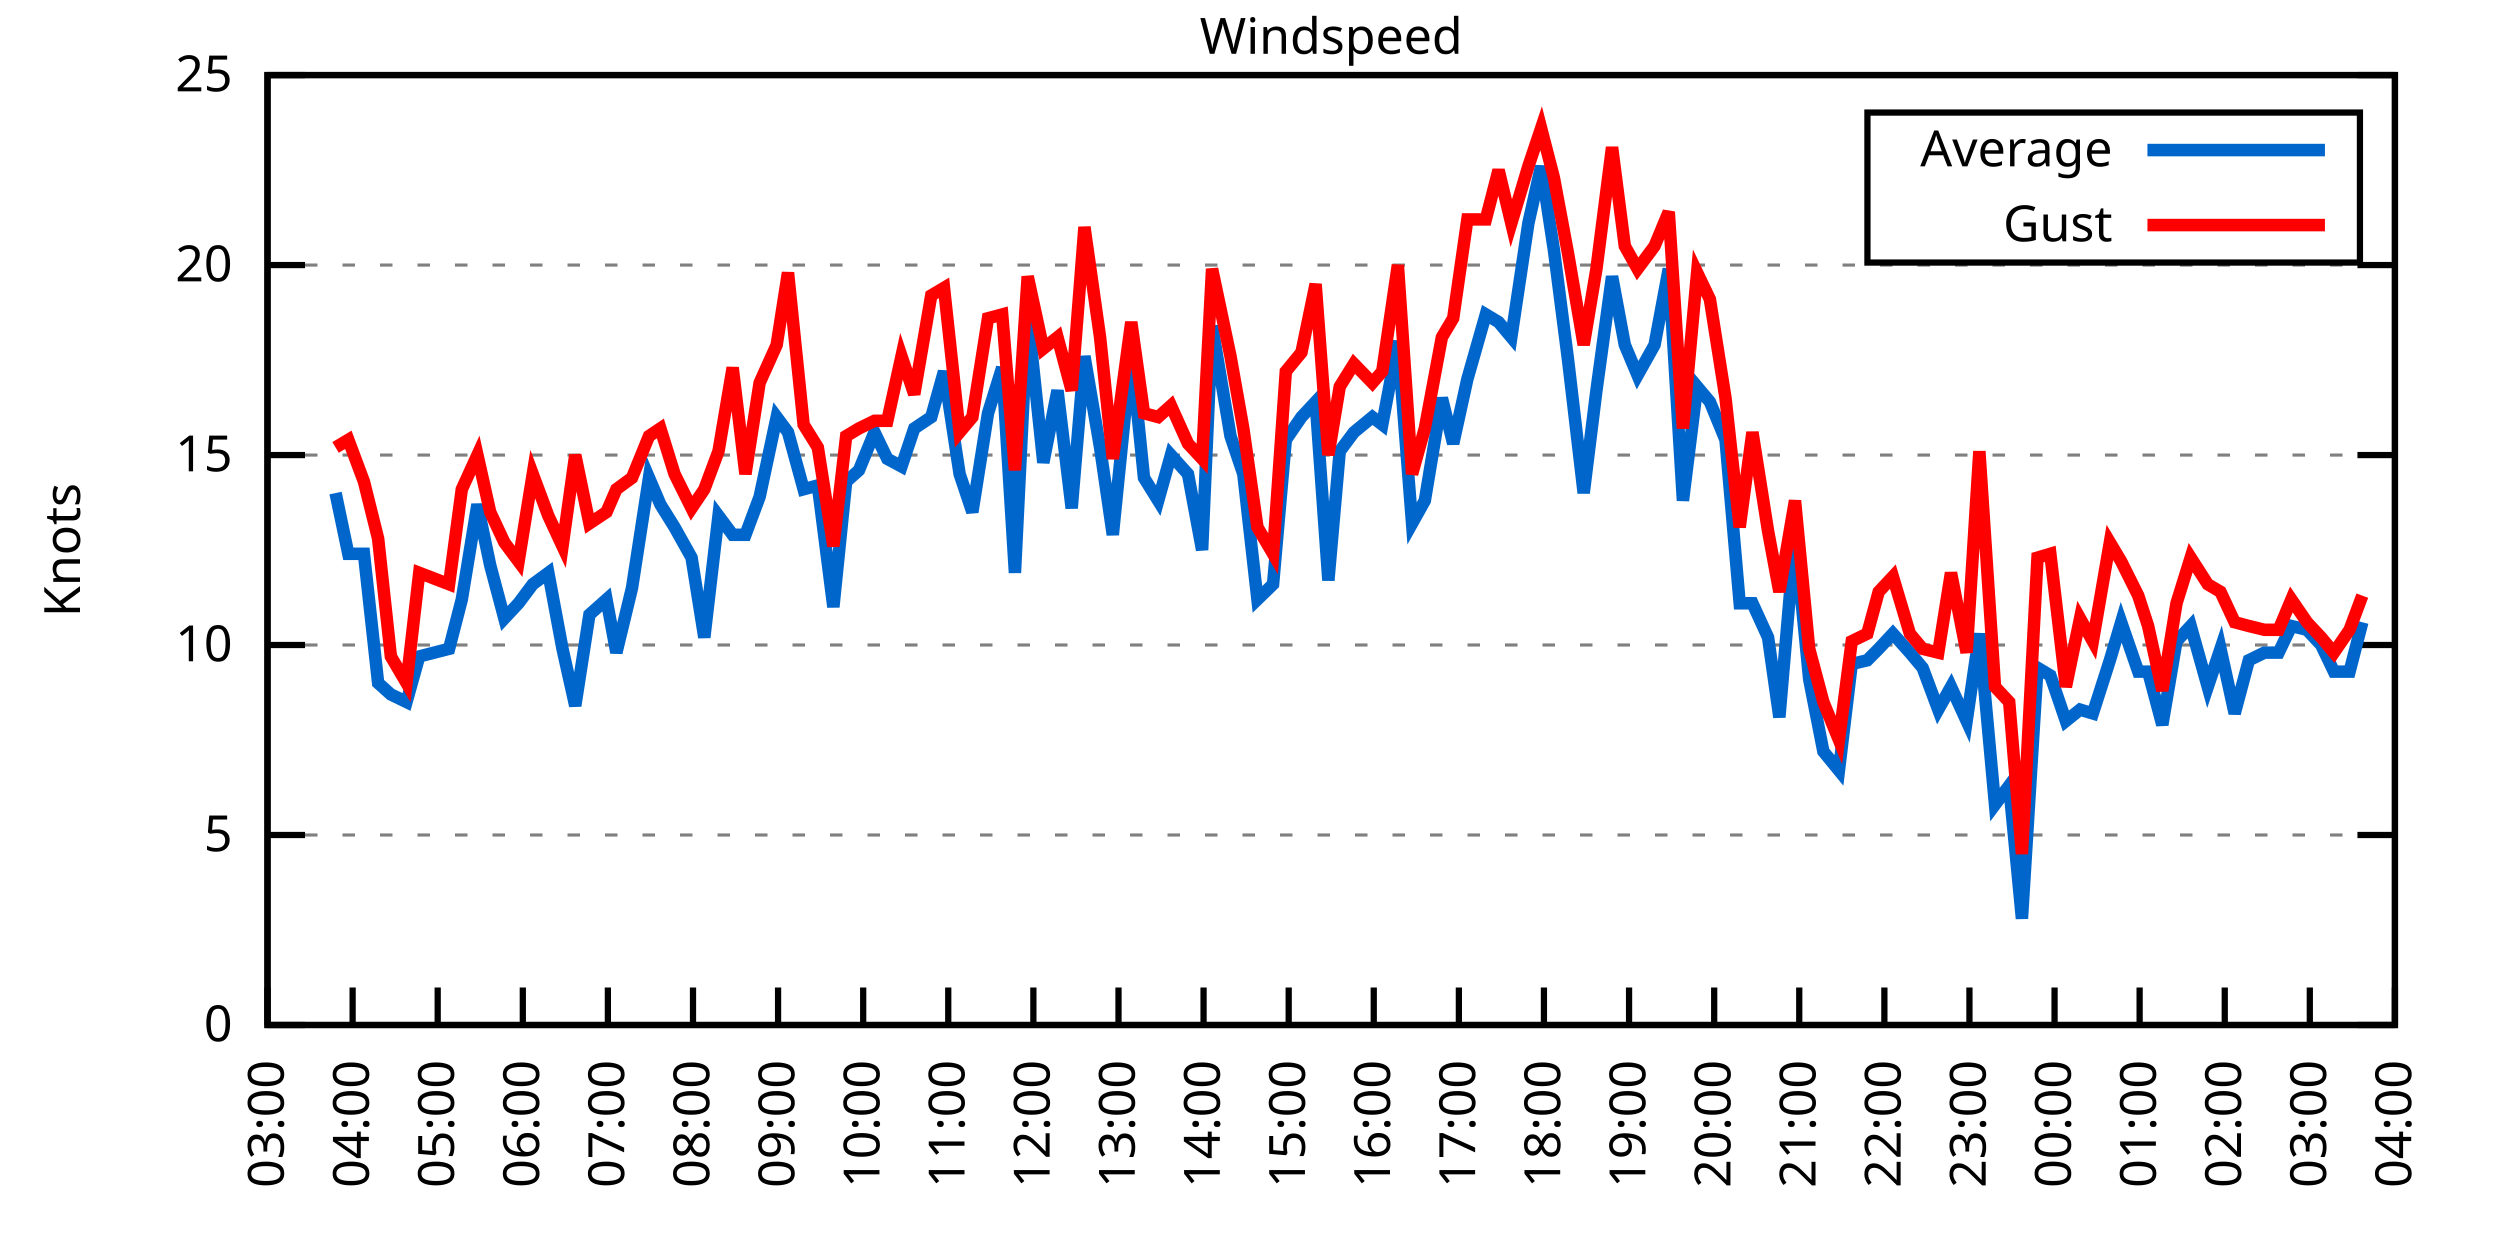
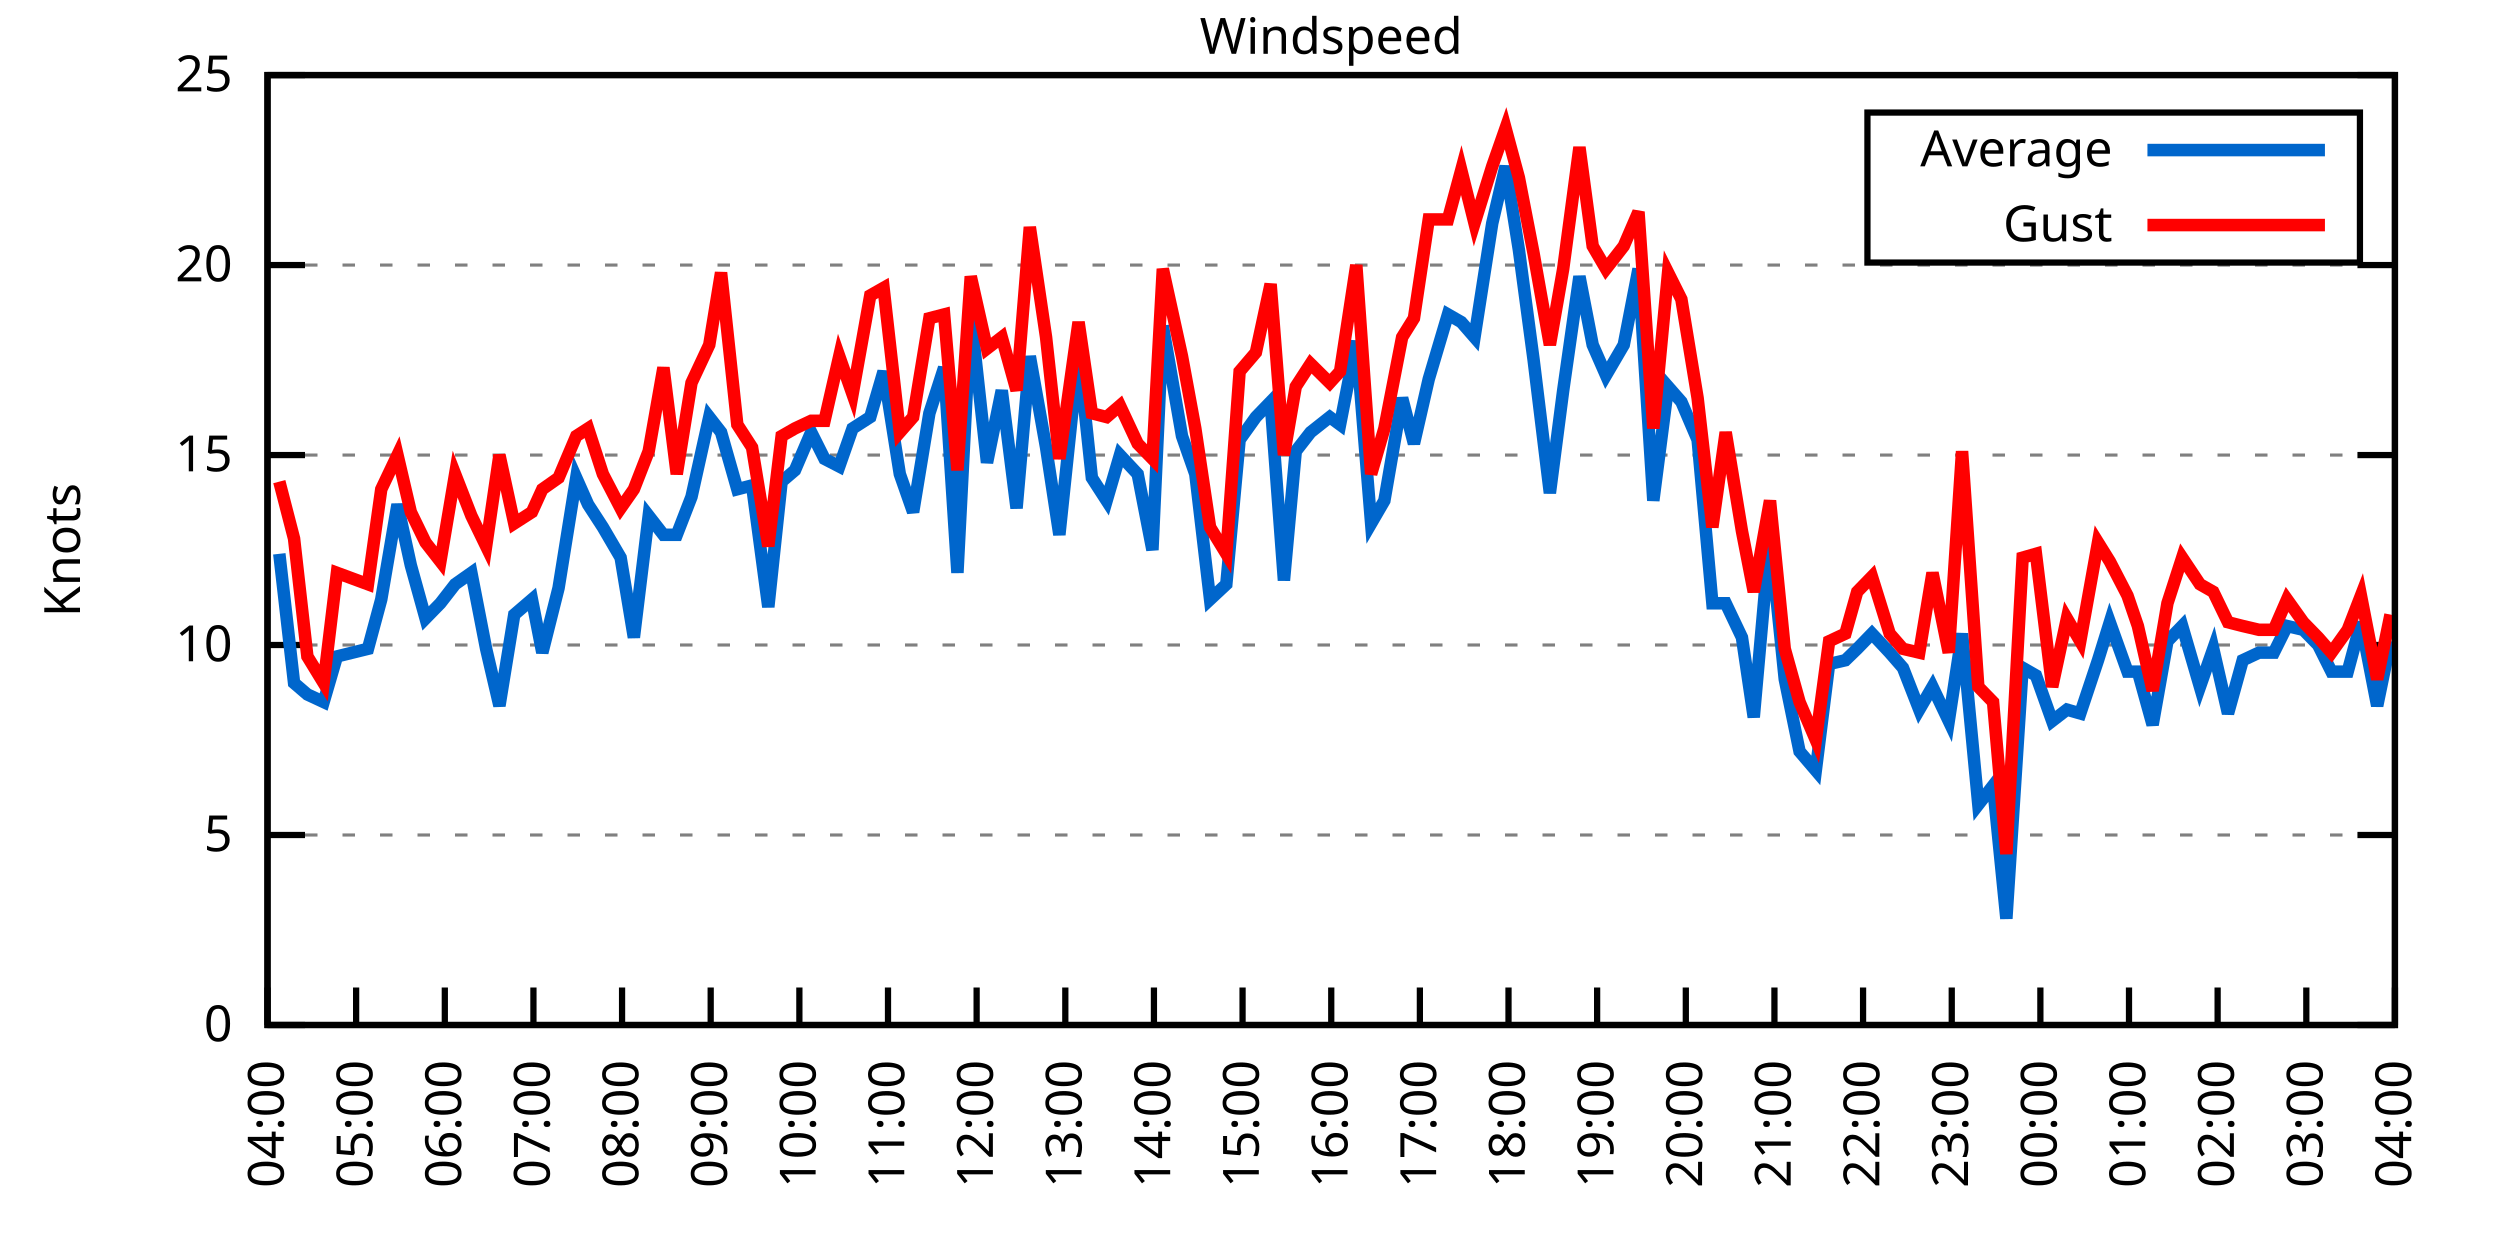
<svg xmlns="http://www.w3.org/2000/svg" xmlns:xlink="http://www.w3.org/1999/xlink" width="400" height="200" viewBox="0 0 400 200">
  <g id="gnuplot_canvas">
    <rect x="0" y="0" width="400" height="200" fill="none" />
    <defs>
      <circle id="gpDot" r="0.5" stroke-width="0.5" stroke="currentColor" />
      <path id="gpPt0" stroke-width="0.333" stroke="currentColor" d="M-1,0 h2 M0,-1 v2" />
      <path id="gpPt1" stroke-width="0.333" stroke="currentColor" d="M-1,-1 L1,1 M1,-1 L-1,1" />
      <path id="gpPt2" stroke-width="0.333" stroke="currentColor" d="M-1,0 L1,0 M0,-1 L0,1 M-1,-1 L1,1 M-1,1 L1,-1" />
      <rect id="gpPt3" stroke-width="0.333" stroke="currentColor" x="-1" y="-1" width="2" height="2" />
      <rect id="gpPt4" stroke-width="0.333" stroke="currentColor" fill="currentColor" x="-1" y="-1" width="2" height="2" />
      <circle id="gpPt5" stroke-width="0.333" stroke="currentColor" cx="0" cy="0" r="1" />
      <use xlink:href="#gpPt5" id="gpPt6" fill="currentColor" stroke="none" />
      <path id="gpPt7" stroke-width="0.333" stroke="currentColor" d="M0,-1.33 L-1.33,0.67 L1.33,0.67 z" />
      <use xlink:href="#gpPt7" id="gpPt8" fill="currentColor" stroke="none" />
      <use xlink:href="#gpPt7" id="gpPt9" stroke="currentColor" transform="rotate(180)" />
      <use xlink:href="#gpPt9" id="gpPt10" fill="currentColor" stroke="none" />
      <use xlink:href="#gpPt3" id="gpPt11" stroke="currentColor" transform="rotate(45)" />
      <use xlink:href="#gpPt11" id="gpPt12" fill="currentColor" stroke="none" />
      <path id="gpPt13" stroke-width="0.333" stroke="currentColor" d="M0,1.330 L1.265,0.411 L0.782,-1.067 L-0.782,-1.076 L-1.265,0.411 z" />
      <use xlink:href="#gpPt13" id="gpPt14" fill="currentColor" stroke="none" />
      <filter id="textbox" filterUnits="objectBoundingBox" x="0" y="0" height="1" width="1">
        <feFlood flood-color="white" flood-opacity="1" result="bgnd" />
        <feComposite in="SourceGraphic" in2="bgnd" operator="atop" />
      </filter>
      <filter id="greybox" filterUnits="objectBoundingBox" x="0" y="0" height="1" width="1">
        <feFlood flood-color="lightgrey" flood-opacity="1" result="grey" />
        <feComposite in="SourceGraphic" in2="grey" operator="atop" />
      </filter>
    </defs>
    <g fill="none" color="white" stroke="currentColor" stroke-width="1.00" stroke-linecap="butt" stroke-linejoin="miter">
</g>
    <g fill="none" color="black" stroke="currentColor" stroke-width="1.00" stroke-linecap="butt" stroke-linejoin="miter">
      <g stroke="none" shape-rendering="crispEdges">
        <polygon fill="rgb(255, 255, 255)" points="42.80,164.00 383.18,164.00 383.18,12.02 42.80,12.02 " />
      </g>
    </g>
    <g fill="none" color="black" stroke="currentColor" stroke-width="1.00" stroke-linecap="butt" stroke-linejoin="miter">
</g>
    <g fill="none" color="black" stroke="black" stroke-width="0.50" stroke-linecap="butt" stroke-linejoin="miter">
</g>
    <g fill="none" color="gray" stroke="currentColor" stroke-width="0.50" stroke-linecap="butt" stroke-linejoin="miter">
      <path stroke="gray" stroke-dasharray="2,4" class="gridline" d="M42.80,164.00 L383.19,164.00  " />
    </g>
    <g fill="none" color="gray" stroke="gray" stroke-width="1.00" stroke-linecap="butt" stroke-linejoin="miter">
</g>
    <g fill="none" color="black" stroke="currentColor" stroke-width="1.00" stroke-linecap="butt" stroke-linejoin="miter">
      <path stroke="black" d="M42.80,164.00 L48.80,164.00 M383.19,164.00 L377.19,164.00  " />
      <g transform="translate(37.20,166.60)" stroke="none" fill="black" font-family="Sans" font-size="8.00" text-anchor="end">
        <text>
          <tspan font-family="Sans"> 0</tspan>
        </text>
      </g>
    </g>
    <g fill="none" color="black" stroke="currentColor" stroke-width="1.00" stroke-linecap="butt" stroke-linejoin="miter">
</g>
    <g fill="none" color="black" stroke="black" stroke-width="0.50" stroke-linecap="butt" stroke-linejoin="miter">
</g>
    <g fill="none" color="gray" stroke="currentColor" stroke-width="0.50" stroke-linecap="butt" stroke-linejoin="miter">
      <path stroke="gray" stroke-dasharray="2,4" class="gridline" d="M42.80,133.60 L383.19,133.60  " />
    </g>
    <g fill="none" color="gray" stroke="gray" stroke-width="1.00" stroke-linecap="butt" stroke-linejoin="miter">
</g>
    <g fill="none" color="black" stroke="currentColor" stroke-width="1.00" stroke-linecap="butt" stroke-linejoin="miter">
      <path stroke="black" d="M42.80,133.60 L48.80,133.60 M383.19,133.60 L377.19,133.60  " />
      <g transform="translate(37.20,136.20)" stroke="none" fill="black" font-family="Sans" font-size="8.00" text-anchor="end">
        <text>
          <tspan font-family="Sans"> 5</tspan>
        </text>
      </g>
    </g>
    <g fill="none" color="black" stroke="currentColor" stroke-width="1.00" stroke-linecap="butt" stroke-linejoin="miter">
</g>
    <g fill="none" color="black" stroke="black" stroke-width="0.50" stroke-linecap="butt" stroke-linejoin="miter">
</g>
    <g fill="none" color="gray" stroke="currentColor" stroke-width="0.50" stroke-linecap="butt" stroke-linejoin="miter">
      <path stroke="gray" stroke-dasharray="2,4" class="gridline" d="M42.80,103.20 L383.19,103.20  " />
    </g>
    <g fill="none" color="gray" stroke="gray" stroke-width="1.00" stroke-linecap="butt" stroke-linejoin="miter">
</g>
    <g fill="none" color="black" stroke="currentColor" stroke-width="1.00" stroke-linecap="butt" stroke-linejoin="miter">
      <path stroke="black" d="M42.80,103.20 L48.80,103.20 M383.19,103.20 L377.19,103.20  " />
      <g transform="translate(37.20,105.80)" stroke="none" fill="black" font-family="Sans" font-size="8.00" text-anchor="end">
        <text>
          <tspan font-family="Sans"> 10</tspan>
        </text>
      </g>
    </g>
    <g fill="none" color="black" stroke="currentColor" stroke-width="1.00" stroke-linecap="butt" stroke-linejoin="miter">
</g>
    <g fill="none" color="black" stroke="black" stroke-width="0.50" stroke-linecap="butt" stroke-linejoin="miter">
</g>
    <g fill="none" color="gray" stroke="currentColor" stroke-width="0.50" stroke-linecap="butt" stroke-linejoin="miter">
      <path stroke="gray" stroke-dasharray="2,4" class="gridline" d="M42.80,72.81 L383.19,72.81  " />
    </g>
    <g fill="none" color="gray" stroke="gray" stroke-width="1.00" stroke-linecap="butt" stroke-linejoin="miter">
</g>
    <g fill="none" color="black" stroke="currentColor" stroke-width="1.00" stroke-linecap="butt" stroke-linejoin="miter">
      <path stroke="black" d="M42.80,72.81 L48.80,72.81 M383.19,72.81 L377.19,72.81  " />
      <g transform="translate(37.20,75.41)" stroke="none" fill="black" font-family="Sans" font-size="8.00" text-anchor="end">
        <text>
          <tspan font-family="Sans"> 15</tspan>
        </text>
      </g>
    </g>
    <g fill="none" color="black" stroke="currentColor" stroke-width="1.00" stroke-linecap="butt" stroke-linejoin="miter">
</g>
    <g fill="none" color="black" stroke="black" stroke-width="0.50" stroke-linecap="butt" stroke-linejoin="miter">
</g>
    <g fill="none" color="gray" stroke="currentColor" stroke-width="0.50" stroke-linecap="butt" stroke-linejoin="miter">
      <path stroke="gray" stroke-dasharray="2,4" class="gridline" d="M42.80,42.41 L383.19,42.41  " />
    </g>
    <g fill="none" color="gray" stroke="gray" stroke-width="1.00" stroke-linecap="butt" stroke-linejoin="miter">
</g>
    <g fill="none" color="black" stroke="currentColor" stroke-width="1.00" stroke-linecap="butt" stroke-linejoin="miter">
      <path stroke="black" d="M42.80,42.41 L48.80,42.41 M383.19,42.41 L377.19,42.41  " />
      <g transform="translate(37.20,45.01)" stroke="none" fill="black" font-family="Sans" font-size="8.00" text-anchor="end">
        <text>
          <tspan font-family="Sans"> 20</tspan>
        </text>
      </g>
    </g>
    <g fill="none" color="black" stroke="currentColor" stroke-width="1.00" stroke-linecap="butt" stroke-linejoin="miter">
</g>
    <g fill="none" color="black" stroke="black" stroke-width="0.50" stroke-linecap="butt" stroke-linejoin="miter">
</g>
    <g fill="none" color="gray" stroke="currentColor" stroke-width="0.50" stroke-linecap="butt" stroke-linejoin="miter">
      <path stroke="gray" stroke-dasharray="2,4" class="gridline" d="M42.80,12.01 L383.19,12.01  " />
    </g>
    <g fill="none" color="gray" stroke="gray" stroke-width="1.00" stroke-linecap="butt" stroke-linejoin="miter">
</g>
    <g fill="none" color="black" stroke="currentColor" stroke-width="1.00" stroke-linecap="butt" stroke-linejoin="miter">
      <path stroke="black" d="M42.80,12.01 L48.80,12.01 M383.19,12.01 L377.19,12.01  " />
      <g transform="translate(37.20,14.61)" stroke="none" fill="black" font-family="Sans" font-size="8.00" text-anchor="end">
        <text>
          <tspan font-family="Sans"> 25</tspan>
        </text>
      </g>
    </g>
    <g fill="none" color="black" stroke="currentColor" stroke-width="1.00" stroke-linecap="butt" stroke-linejoin="miter">
      <path stroke="black" d="M42.80,164.00 L42.80,158.00  " />
      <g transform="translate(45.40,169.60) rotate(270.00)" stroke="none" fill="black" font-family="Sans" font-size="8.00" text-anchor="end">
        <text>
-           <tspan font-family="Sans">03:00</tspan>
-         </text>
-       </g>
-     </g>
-     <g fill="none" color="black" stroke="currentColor" stroke-width="1.00" stroke-linecap="butt" stroke-linejoin="miter">
-       <path stroke="black" d="M56.42,164.00 L56.42,158.00  " />
-       <g transform="translate(59.02,169.60) rotate(270.00)" stroke="none" fill="black" font-family="Sans" font-size="8.00" text-anchor="end">
-         <text>
          <tspan font-family="Sans">04:00</tspan>
        </text>
      </g>
    </g>
    <g fill="none" color="black" stroke="currentColor" stroke-width="1.00" stroke-linecap="butt" stroke-linejoin="miter">
-       <path stroke="black" d="M70.03,164.00 L70.03,158.00  " />
-       <g transform="translate(72.63,169.60) rotate(270.00)" stroke="none" fill="black" font-family="Sans" font-size="8.00" text-anchor="end">
+       <path stroke="black" d="M56.98,164.00 L56.98,158.00  " />
+       <g transform="translate(59.58,169.60) rotate(270.00)" stroke="none" fill="black" font-family="Sans" font-size="8.00" text-anchor="end">
        <text>
          <tspan font-family="Sans">05:00</tspan>
        </text>
      </g>
    </g>
    <g fill="none" color="black" stroke="currentColor" stroke-width="1.00" stroke-linecap="butt" stroke-linejoin="miter">
-       <path stroke="black" d="M83.65,164.00 L83.65,158.00  " />
-       <g transform="translate(86.25,169.60) rotate(270.00)" stroke="none" fill="black" font-family="Sans" font-size="8.00" text-anchor="end">
+       <path stroke="black" d="M71.17,164.00 L71.17,158.00  " />
+       <g transform="translate(73.77,169.60) rotate(270.00)" stroke="none" fill="black" font-family="Sans" font-size="8.00" text-anchor="end">
        <text>
          <tspan font-family="Sans">06:00</tspan>
        </text>
      </g>
    </g>
    <g fill="none" color="black" stroke="currentColor" stroke-width="1.00" stroke-linecap="butt" stroke-linejoin="miter">
-       <path stroke="black" d="M97.26,164.00 L97.26,158.00  " />
-       <g transform="translate(99.86,169.60) rotate(270.00)" stroke="none" fill="black" font-family="Sans" font-size="8.00" text-anchor="end">
+       <path stroke="black" d="M85.35,164.00 L85.35,158.00  " />
+       <g transform="translate(87.95,169.60) rotate(270.00)" stroke="none" fill="black" font-family="Sans" font-size="8.00" text-anchor="end">
        <text>
          <tspan font-family="Sans">07:00</tspan>
        </text>
      </g>
    </g>
    <g fill="none" color="black" stroke="currentColor" stroke-width="1.00" stroke-linecap="butt" stroke-linejoin="miter">
-       <path stroke="black" d="M110.88,164.00 L110.88,158.00  " />
-       <g transform="translate(113.48,169.60) rotate(270.00)" stroke="none" fill="black" font-family="Sans" font-size="8.00" text-anchor="end">
+       <path stroke="black" d="M99.53,164.00 L99.53,158.00  " />
+       <g transform="translate(102.13,169.60) rotate(270.00)" stroke="none" fill="black" font-family="Sans" font-size="8.00" text-anchor="end">
        <text>
          <tspan font-family="Sans">08:00</tspan>
        </text>
      </g>
    </g>
    <g fill="none" color="black" stroke="currentColor" stroke-width="1.00" stroke-linecap="butt" stroke-linejoin="miter">
-       <path stroke="black" d="M124.49,164.00 L124.49,158.00  " />
-       <g transform="translate(127.09,169.60) rotate(270.00)" stroke="none" fill="black" font-family="Sans" font-size="8.00" text-anchor="end">
+       <path stroke="black" d="M113.71,164.00 L113.71,158.00  " />
+       <g transform="translate(116.31,169.60) rotate(270.00)" stroke="none" fill="black" font-family="Sans" font-size="8.00" text-anchor="end">
        <text>
          <tspan font-family="Sans">09:00</tspan>
        </text>
      </g>
    </g>
    <g fill="none" color="black" stroke="currentColor" stroke-width="1.00" stroke-linecap="butt" stroke-linejoin="miter">
-       <path stroke="black" d="M138.11,164.00 L138.11,158.00  " />
-       <g transform="translate(140.71,169.60) rotate(270.00)" stroke="none" fill="black" font-family="Sans" font-size="8.00" text-anchor="end">
+       <path stroke="black" d="M127.90,164.00 L127.90,158.00  " />
+       <g transform="translate(130.50,169.60) rotate(270.00)" stroke="none" fill="black" font-family="Sans" font-size="8.00" text-anchor="end">
        <text>
          <tspan font-family="Sans">10:00</tspan>
        </text>
      </g>
    </g>
    <g fill="none" color="black" stroke="currentColor" stroke-width="1.00" stroke-linecap="butt" stroke-linejoin="miter">
-       <path stroke="black" d="M151.72,164.00 L151.72,158.00  " />
-       <g transform="translate(154.32,169.60) rotate(270.00)" stroke="none" fill="black" font-family="Sans" font-size="8.00" text-anchor="end">
+       <path stroke="black" d="M142.08,164.00 L142.08,158.00  " />
+       <g transform="translate(144.68,169.60) rotate(270.00)" stroke="none" fill="black" font-family="Sans" font-size="8.00" text-anchor="end">
        <text>
          <tspan font-family="Sans">11:00</tspan>
        </text>
      </g>
    </g>
    <g fill="none" color="black" stroke="currentColor" stroke-width="1.00" stroke-linecap="butt" stroke-linejoin="miter">
-       <path stroke="black" d="M165.34,164.00 L165.34,158.00  " />
-       <g transform="translate(167.94,169.60) rotate(270.00)" stroke="none" fill="black" font-family="Sans" font-size="8.00" text-anchor="end">
+       <path stroke="black" d="M156.26,164.00 L156.26,158.00  " />
+       <g transform="translate(158.86,169.60) rotate(270.00)" stroke="none" fill="black" font-family="Sans" font-size="8.00" text-anchor="end">
        <text>
          <tspan font-family="Sans">12:00</tspan>
        </text>
      </g>
    </g>
    <g fill="none" color="black" stroke="currentColor" stroke-width="1.00" stroke-linecap="butt" stroke-linejoin="miter">
-       <path stroke="black" d="M178.96,164.00 L178.96,158.00  " />
-       <g transform="translate(181.56,169.60) rotate(270.00)" stroke="none" fill="black" font-family="Sans" font-size="8.00" text-anchor="end">
+       <path stroke="black" d="M170.45,164.00 L170.45,158.00  " />
+       <g transform="translate(173.05,169.60) rotate(270.00)" stroke="none" fill="black" font-family="Sans" font-size="8.00" text-anchor="end">
        <text>
          <tspan font-family="Sans">13:00</tspan>
        </text>
      </g>
    </g>
    <g fill="none" color="black" stroke="currentColor" stroke-width="1.00" stroke-linecap="butt" stroke-linejoin="miter">
-       <path stroke="black" d="M192.57,164.00 L192.57,158.00  " />
-       <g transform="translate(195.17,169.60) rotate(270.00)" stroke="none" fill="black" font-family="Sans" font-size="8.00" text-anchor="end">
+       <path stroke="black" d="M184.63,164.00 L184.63,158.00  " />
+       <g transform="translate(187.23,169.60) rotate(270.00)" stroke="none" fill="black" font-family="Sans" font-size="8.00" text-anchor="end">
        <text>
          <tspan font-family="Sans">14:00</tspan>
        </text>
      </g>
    </g>
    <g fill="none" color="black" stroke="currentColor" stroke-width="1.00" stroke-linecap="butt" stroke-linejoin="miter">
-       <path stroke="black" d="M206.19,164.00 L206.19,158.00  " />
-       <g transform="translate(208.79,169.60) rotate(270.00)" stroke="none" fill="black" font-family="Sans" font-size="8.00" text-anchor="end">
+       <path stroke="black" d="M198.81,164.00 L198.81,158.00  " />
+       <g transform="translate(201.41,169.60) rotate(270.00)" stroke="none" fill="black" font-family="Sans" font-size="8.00" text-anchor="end">
        <text>
          <tspan font-family="Sans">15:00</tspan>
        </text>
      </g>
    </g>
    <g fill="none" color="black" stroke="currentColor" stroke-width="1.00" stroke-linecap="butt" stroke-linejoin="miter">
-       <path stroke="black" d="M219.80,164.00 L219.80,158.00  " />
-       <g transform="translate(222.40,169.60) rotate(270.00)" stroke="none" fill="black" font-family="Sans" font-size="8.00" text-anchor="end">
+       <path stroke="black" d="M213.00,164.00 L213.00,158.00  " />
+       <g transform="translate(215.60,169.60) rotate(270.00)" stroke="none" fill="black" font-family="Sans" font-size="8.00" text-anchor="end">
        <text>
          <tspan font-family="Sans">16:00</tspan>
        </text>
      </g>
    </g>
    <g fill="none" color="black" stroke="currentColor" stroke-width="1.00" stroke-linecap="butt" stroke-linejoin="miter">
-       <path stroke="black" d="M233.42,164.00 L233.42,158.00  " />
-       <g transform="translate(236.02,169.60) rotate(270.00)" stroke="none" fill="black" font-family="Sans" font-size="8.00" text-anchor="end">
+       <path stroke="black" d="M227.18,164.00 L227.18,158.00  " />
+       <g transform="translate(229.78,169.60) rotate(270.00)" stroke="none" fill="black" font-family="Sans" font-size="8.00" text-anchor="end">
        <text>
          <tspan font-family="Sans">17:00</tspan>
        </text>
      </g>
    </g>
    <g fill="none" color="black" stroke="currentColor" stroke-width="1.00" stroke-linecap="butt" stroke-linejoin="miter">
-       <path stroke="black" d="M247.03,164.00 L247.03,158.00  " />
-       <g transform="translate(249.63,169.60) rotate(270.00)" stroke="none" fill="black" font-family="Sans" font-size="8.00" text-anchor="end">
+       <path stroke="black" d="M241.36,164.00 L241.36,158.00  " />
+       <g transform="translate(243.96,169.60) rotate(270.00)" stroke="none" fill="black" font-family="Sans" font-size="8.00" text-anchor="end">
        <text>
          <tspan font-family="Sans">18:00</tspan>
        </text>
      </g>
    </g>
    <g fill="none" color="black" stroke="currentColor" stroke-width="1.00" stroke-linecap="butt" stroke-linejoin="miter">
-       <path stroke="black" d="M260.65,164.00 L260.65,158.00  " />
-       <g transform="translate(263.25,169.60) rotate(270.00)" stroke="none" fill="black" font-family="Sans" font-size="8.00" text-anchor="end">
+       <path stroke="black" d="M255.54,164.00 L255.54,158.00  " />
+       <g transform="translate(258.14,169.60) rotate(270.00)" stroke="none" fill="black" font-family="Sans" font-size="8.00" text-anchor="end">
        <text>
          <tspan font-family="Sans">19:00</tspan>
        </text>
      </g>
    </g>
    <g fill="none" color="black" stroke="currentColor" stroke-width="1.00" stroke-linecap="butt" stroke-linejoin="miter">
-       <path stroke="black" d="M274.27,164.00 L274.27,158.00  " />
-       <g transform="translate(276.87,169.60) rotate(270.00)" stroke="none" fill="black" font-family="Sans" font-size="8.00" text-anchor="end">
+       <path stroke="black" d="M269.73,164.00 L269.73,158.00  " />
+       <g transform="translate(272.33,169.60) rotate(270.00)" stroke="none" fill="black" font-family="Sans" font-size="8.00" text-anchor="end">
        <text>
          <tspan font-family="Sans">20:00</tspan>
        </text>
      </g>
    </g>
    <g fill="none" color="black" stroke="currentColor" stroke-width="1.00" stroke-linecap="butt" stroke-linejoin="miter">
-       <path stroke="black" d="M287.88,164.00 L287.88,158.00  " />
-       <g transform="translate(290.48,169.60) rotate(270.00)" stroke="none" fill="black" font-family="Sans" font-size="8.00" text-anchor="end">
+       <path stroke="black" d="M283.91,164.00 L283.91,158.00  " />
+       <g transform="translate(286.51,169.60) rotate(270.00)" stroke="none" fill="black" font-family="Sans" font-size="8.00" text-anchor="end">
        <text>
          <tspan font-family="Sans">21:00</tspan>
        </text>
      </g>
    </g>
    <g fill="none" color="black" stroke="currentColor" stroke-width="1.00" stroke-linecap="butt" stroke-linejoin="miter">
-       <path stroke="black" d="M301.50,164.00 L301.50,158.00  " />
-       <g transform="translate(304.10,169.60) rotate(270.00)" stroke="none" fill="black" font-family="Sans" font-size="8.00" text-anchor="end">
+       <path stroke="black" d="M298.09,164.00 L298.09,158.00  " />
+       <g transform="translate(300.69,169.60) rotate(270.00)" stroke="none" fill="black" font-family="Sans" font-size="8.00" text-anchor="end">
        <text>
          <tspan font-family="Sans">22:00</tspan>
        </text>
      </g>
    </g>
    <g fill="none" color="black" stroke="currentColor" stroke-width="1.00" stroke-linecap="butt" stroke-linejoin="miter">
-       <path stroke="black" d="M315.11,164.00 L315.11,158.00  " />
-       <g transform="translate(317.71,169.60) rotate(270.00)" stroke="none" fill="black" font-family="Sans" font-size="8.00" text-anchor="end">
+       <path stroke="black" d="M312.28,164.00 L312.28,158.00  " />
+       <g transform="translate(314.88,169.60) rotate(270.00)" stroke="none" fill="black" font-family="Sans" font-size="8.00" text-anchor="end">
        <text>
          <tspan font-family="Sans">23:00</tspan>
        </text>
      </g>
    </g>
    <g fill="none" color="black" stroke="currentColor" stroke-width="1.00" stroke-linecap="butt" stroke-linejoin="miter">
-       <path stroke="black" d="M328.73,164.00 L328.73,158.00  " />
-       <g transform="translate(331.33,169.60) rotate(270.00)" stroke="none" fill="black" font-family="Sans" font-size="8.00" text-anchor="end">
+       <path stroke="black" d="M326.46,164.00 L326.46,158.00  " />
+       <g transform="translate(329.06,169.60) rotate(270.00)" stroke="none" fill="black" font-family="Sans" font-size="8.00" text-anchor="end">
        <text>
          <tspan font-family="Sans">00:00</tspan>
        </text>
      </g>
    </g>
    <g fill="none" color="black" stroke="currentColor" stroke-width="1.00" stroke-linecap="butt" stroke-linejoin="miter">
-       <path stroke="black" d="M342.34,164.00 L342.34,158.00  " />
-       <g transform="translate(344.94,169.60) rotate(270.00)" stroke="none" fill="black" font-family="Sans" font-size="8.00" text-anchor="end">
+       <path stroke="black" d="M340.64,164.00 L340.64,158.00  " />
+       <g transform="translate(343.24,169.60) rotate(270.00)" stroke="none" fill="black" font-family="Sans" font-size="8.00" text-anchor="end">
        <text>
          <tspan font-family="Sans">01:00</tspan>
        </text>
      </g>
    </g>
    <g fill="none" color="black" stroke="currentColor" stroke-width="1.00" stroke-linecap="butt" stroke-linejoin="miter">
-       <path stroke="black" d="M355.96,164.00 L355.96,158.00  " />
-       <g transform="translate(358.56,169.60) rotate(270.00)" stroke="none" fill="black" font-family="Sans" font-size="8.00" text-anchor="end">
+       <path stroke="black" d="M354.82,164.00 L354.82,158.00  " />
+       <g transform="translate(357.42,169.60) rotate(270.00)" stroke="none" fill="black" font-family="Sans" font-size="8.00" text-anchor="end">
        <text>
          <tspan font-family="Sans">02:00</tspan>
        </text>
      </g>
    </g>
    <g fill="none" color="black" stroke="currentColor" stroke-width="1.00" stroke-linecap="butt" stroke-linejoin="miter">
-       <path stroke="black" d="M369.57,164.00 L369.57,158.00  " />
-       <g transform="translate(372.17,169.60) rotate(270.00)" stroke="none" fill="black" font-family="Sans" font-size="8.00" text-anchor="end">
+       <path stroke="black" d="M369.01,164.00 L369.01,158.00  " />
+       <g transform="translate(371.61,169.60) rotate(270.00)" stroke="none" fill="black" font-family="Sans" font-size="8.00" text-anchor="end">
        <text>
          <tspan font-family="Sans">03:00</tspan>
        </text>
      </g>
    </g>
    <g fill="none" color="black" stroke="currentColor" stroke-width="1.00" stroke-linecap="butt" stroke-linejoin="miter">
      <path stroke="black" d="M383.19,164.00 L383.19,158.00  " />
      <g transform="translate(385.79,169.60) rotate(270.00)" stroke="none" fill="black" font-family="Sans" font-size="8.00" text-anchor="end">
        <text>
          <tspan font-family="Sans">04:00</tspan>
        </text>
      </g>
    </g>
    <g fill="none" color="black" stroke="currentColor" stroke-width="1.00" stroke-linecap="butt" stroke-linejoin="miter">
</g>
    <g fill="none" color="black" stroke="currentColor" stroke-width="1.00" stroke-linecap="butt" stroke-linejoin="miter">
      <path stroke="black" d="M42.80,12.01 L42.80,164.00 L383.19,164.00 L383.19,12.01 L42.80,12.01 Z  " />
    </g>
    <g fill="none" color="black" stroke="currentColor" stroke-width="1.00" stroke-linecap="butt" stroke-linejoin="miter">
</g>
    <g fill="none" color="black" stroke="currentColor" stroke-width="1.00" stroke-linecap="butt" stroke-linejoin="miter">
      <path stroke="black" d="M298.79,42.01 L298.79,18.01 L377.59,18.01 L377.59,42.01 L298.79,42.01 Z  " />
    </g>
    <g id="Windspeed_plot_1">
      <g fill="none" color="white" stroke="black" stroke-width="2.00" stroke-linecap="butt" stroke-linejoin="miter">
</g>
      <g fill="none" color="black" stroke="currentColor" stroke-width="2.00" stroke-linecap="butt" stroke-linejoin="miter">
        <g transform="translate(337.99,26.61)" stroke="none" fill="black" font-family="Sans" font-size="8.00" text-anchor="end">
          <text>
            <tspan font-family="Sans">Average</tspan>
          </text>
        </g>
      </g>
      <g fill="none" color="black" stroke="currentColor" stroke-width="2.00" stroke-linecap="butt" stroke-linejoin="miter">
-         <path stroke="rgb(  0, 102, 204)" d="M343.59,24.01 L371.99,24.01 M53.69,78.89 L55.73,88.61 L58.23,88.61 L60.50,109.28 L62.54,111.11 L65.04,112.32   L67.08,105.03 L71.85,103.81 L73.89,95.91 L76.39,80.71 L78.43,90.44 L80.70,98.95 L82.97,96.52 L85.24,93.48   L87.73,91.65 L90.00,103.81 L92.04,112.93 L94.31,98.34 L97.04,95.91 L98.62,104.42 L101.12,94.08 L103.84,76.45   L105.66,80.71 L107.93,84.36 L110.65,89.22 L112.69,101.99 L114.96,82.53 L117.23,85.57 L119.27,85.57 L121.54,79.49   L124.27,66.73 L126.08,69.16 L128.58,78.28 L130.85,77.67 L133.34,97.12 L135.39,77.06 L137.43,75.24 L139.92,69.16   L141.97,73.41 L144.24,74.63 L146.28,68.55 L149.00,66.73 L151.04,59.43 L153.54,75.85 L155.58,81.93 L158.08,66.12   L160.35,58.82 L162.39,91.65 L164.43,50.31 L166.93,74.02 L169.20,62.47 L171.47,81.32 L173.51,57.00 L176.01,71.59   L178.05,85.57 L181.00,56.39 L183.04,76.45 L185.31,80.10 L187.35,72.81 L190.08,75.85 L192.34,88.00 L193.93,52.14   L196.88,69.77 L198.93,75.85 L201.19,95.91 L203.69,93.48 L205.73,70.37 L208.23,66.73 L210.50,64.29 L212.54,92.87   L214.36,72.20 L216.63,69.16 L219.58,66.73 L221.16,67.94 L223.66,54.57 L225.93,83.75 L227.97,80.10 L230.70,63.69   L232.51,70.98 L234.78,60.65 L237.73,50.31 L239.77,51.53 L241.81,53.96 L244.54,35.72 L246.58,26.60 L248.62,39.98   L250.89,57.61 L253.39,78.89 L255.43,62.47 L257.93,44.23 L259.97,55.18 L262.01,60.04 L264.73,55.18 L267.00,43.02   L269.27,80.10 L271.54,61.86 L273.58,64.29 L276.08,70.37 L278.35,96.52 L280.39,96.52 L282.89,101.99 L284.70,114.76   L287.20,85.57 L289.47,108.68 L291.74,120.23 L294.23,123.27 L296.28,106.24 L298.77,105.64 L300.59,103.81 L302.86,101.38   L305.58,104.42 L307.62,106.85 L310.12,113.54 L312.16,109.89 L314.66,115.36 L316.70,101.38 L319.20,128.74 L321.47,125.70   L323.51,146.98 L326.00,106.85 L328.05,108.07 L330.54,115.36 L332.81,113.54 L334.85,114.15 L337.58,105.64 L339.39,99.56   L342.12,107.46 L343.70,107.46 L345.97,115.97 L348.24,102.60 L350.51,100.16 L353.24,109.89 L355.28,103.81 L357.55,114.15   L359.82,105.64 L362.31,104.42 L364.58,104.42 L366.62,100.16 L369.12,100.77 L371.39,103.20 L373.43,107.46 L375.93,107.46   L377.97,99.56  " />
+         <path stroke="rgb(  0, 102, 204)" d="M343.59,24.01 L371.99,24.01 M44.69,88.61 L47.05,109.28 L49.18,111.11 L51.78,112.32 L53.91,105.03 L58.87,103.81   L61.00,95.91 L63.60,80.71 L65.73,90.44 L68.09,98.95 L70.46,96.52 L72.82,93.48 L75.42,91.65 L77.78,103.81   L79.91,112.93 L82.28,98.34 L85.11,95.91 L86.77,104.42 L89.37,94.08 L92.20,76.45 L94.09,80.71 L96.46,84.36   L99.30,89.22 L101.42,101.99 L103.79,82.53 L106.15,85.57 L108.28,85.57 L110.64,79.49 L113.48,66.73 L115.37,69.16   L117.97,78.28 L120.33,77.67 L122.93,97.12 L125.06,77.06 L127.19,75.24 L129.79,69.16 L131.92,73.41 L134.28,74.63   L136.41,68.55 L139.24,66.73 L141.37,59.43 L143.97,75.85 L146.10,81.93 L148.70,66.12 L151.06,58.82 L153.19,91.65   L155.32,50.31 L157.92,74.02 L160.28,62.47 L162.65,81.32 L164.77,57.00 L167.37,71.59 L169.50,85.57 L172.57,56.39   L174.70,76.45 L177.06,80.10 L179.19,72.81 L182.03,75.85 L184.39,88.00 L186.05,52.14 L189.12,69.77 L191.25,75.85   L193.61,95.91 L196.21,93.48 L198.34,70.37 L200.94,66.73 L203.30,64.29 L205.43,92.87 L207.32,72.20 L209.69,69.16   L212.76,66.73 L214.41,67.94 L217.01,54.57 L219.38,83.75 L221.50,80.10 L224.34,63.69 L226.23,70.98 L228.60,60.65   L231.67,50.31 L233.80,51.53 L235.92,53.96 L238.76,35.72 L240.89,26.60 L243.02,39.98 L245.38,57.61 L247.98,78.89   L250.11,62.47 L252.71,44.23 L254.83,55.18 L256.96,60.04 L259.80,55.18 L262.16,43.02 L264.53,80.10 L266.89,61.86   L269.02,64.29 L271.62,70.37 L273.98,96.52 L276.11,96.52 L278.71,101.99 L280.60,114.76 L283.20,85.57 L285.56,108.68   L287.93,120.23 L290.53,123.27 L292.66,106.24 L295.26,105.64 L297.15,103.81 L299.51,101.38 L302.35,104.42 L304.47,106.85   L307.08,113.54 L309.20,109.89 L311.80,115.36 L313.93,101.38 L316.53,128.74 L318.89,125.70 L321.02,146.98 L323.62,106.85   L325.75,108.07 L328.35,115.36 L330.71,113.54 L332.84,114.15 L335.68,105.64 L337.57,99.56 L340.40,107.46 L342.06,107.46   L344.42,115.97 L346.79,102.60 L349.15,100.16 L351.99,109.89 L354.12,103.81 L356.48,114.15 L358.84,105.64 L361.44,104.42   L363.81,104.42 L365.93,100.16 L368.53,100.77 L370.90,103.20 L373.03,107.46 L375.63,107.46 L377.75,99.56 L380.35,112.93   L382.48,102.60  " />
      </g>
    </g>
    <g id="Windspeed_plot_2">
      <g fill="none" color="black" stroke="currentColor" stroke-width="2.00" stroke-linecap="butt" stroke-linejoin="miter">
        <g transform="translate(337.99,38.61)" stroke="none" fill="black" font-family="Sans" font-size="8.00" text-anchor="end">
          <text>
            <tspan font-family="Sans">Gust</tspan>
          </text>
        </g>
      </g>
      <g fill="none" color="black" stroke="currentColor" stroke-width="2.00" stroke-linecap="butt" stroke-linejoin="miter">
-         <path stroke="rgb(255,   0,   0)" d="M343.59,36.01 L371.99,36.01 M53.69,71.59 L55.73,70.37 L58.23,77.06 L60.50,86.18 L62.54,105.03 L65.04,109.28   L67.08,91.65 L71.85,93.48 L73.89,78.28 L76.39,72.81 L78.43,81.93 L80.70,86.79 L82.97,89.83 L85.24,75.85   L87.73,82.53 L90.00,87.40 L92.04,72.81 L94.31,83.75 L97.04,81.93 L98.62,78.28 L101.12,76.45 L103.84,69.77   L105.66,68.55 L107.93,75.85 L110.65,81.32 L112.69,78.28 L114.96,72.20 L117.23,58.82 L119.27,75.85 L121.54,61.25   L124.27,55.18 L126.08,43.62 L128.58,67.94 L130.85,71.59 L133.34,87.40 L135.39,69.77 L137.43,68.55 L139.92,67.33   L141.97,67.33 L144.24,57.00 L146.28,63.08 L149.00,47.27 L151.04,46.06 L153.54,69.16 L155.58,66.73 L158.08,50.92   L160.35,50.31 L162.39,75.24 L164.43,44.23 L166.93,55.78 L169.20,53.96 L171.47,62.47 L173.51,36.33 L176.01,53.96   L178.05,73.41 L181.00,51.53 L183.04,66.12 L185.31,66.73 L187.35,64.90 L190.08,70.98 L192.34,73.41 L193.93,43.02   L196.88,57.00 L198.93,68.55 L201.19,84.36 L203.69,88.61 L205.73,59.43 L208.23,56.39 L210.50,45.45 L212.54,72.81   L214.36,61.86 L216.63,58.21 L219.58,61.25 L221.16,59.43 L223.66,42.41 L225.93,75.85 L227.97,68.55 L230.70,53.96   L232.51,50.92 L234.78,35.11 L237.73,35.11 L239.77,27.21 L241.81,35.72 L244.54,26.60 L246.58,20.52 L248.62,28.42   L250.89,40.58 L253.39,55.18 L255.43,43.02 L257.93,23.56 L259.97,39.37 L262.01,43.02 L264.73,39.37 L267.00,33.90   L269.27,68.55 L271.54,43.62 L273.58,47.88 L276.08,63.69 L278.35,84.36 L280.39,69.16 L282.89,84.97 L284.70,94.69   L287.20,80.10 L289.47,103.81 L291.74,112.32 L294.23,118.40 L296.28,102.60 L298.77,101.38 L300.59,94.69 L302.86,92.26   L305.58,101.38 L307.62,103.81 L310.12,104.42 L312.16,91.65 L314.66,104.42 L316.70,72.20 L319.20,109.89 L321.47,112.32   L323.51,136.64 L326.00,89.22 L328.05,88.61 L330.54,109.89 L332.81,98.95 L334.85,102.60 L337.58,86.79 L339.39,89.83   L342.12,95.30 L343.70,100.16 L345.97,110.50 L348.24,96.52 L350.51,89.22 L353.24,93.48 L355.28,94.69 L357.55,99.56   L359.82,100.16 L362.31,100.77 L364.58,100.77 L366.62,95.91 L369.12,99.56 L371.39,101.99 L373.43,104.42 L375.93,100.77   L377.97,95.30  " />
+         <path stroke="rgb(255,   0,   0)" d="M343.59,36.01 L371.99,36.01 M44.69,77.06 L47.05,86.18 L49.18,105.03 L51.78,109.28 L53.91,91.65 L58.87,93.48   L61.00,78.28 L63.60,72.81 L65.73,81.93 L68.09,86.79 L70.46,89.83 L72.82,75.85 L75.42,82.53 L77.78,87.40   L79.91,72.81 L82.28,83.75 L85.11,81.93 L86.77,78.28 L89.37,76.45 L92.20,69.77 L94.09,68.55 L96.46,75.85   L99.30,81.32 L101.42,78.28 L103.79,72.20 L106.15,58.82 L108.28,75.85 L110.64,61.25 L113.48,55.18 L115.37,43.62   L117.97,67.94 L120.33,71.59 L122.93,87.40 L125.06,69.77 L127.19,68.55 L129.79,67.33 L131.92,67.33 L134.28,57.00   L136.41,63.08 L139.24,47.27 L141.37,46.06 L143.97,69.16 L146.10,66.73 L148.70,50.92 L151.06,50.31 L153.19,75.24   L155.32,44.23 L157.92,55.78 L160.28,53.96 L162.65,62.47 L164.77,36.33 L167.37,53.96 L169.50,73.41 L172.57,51.53   L174.70,66.12 L177.06,66.73 L179.19,64.90 L182.03,70.98 L184.39,73.41 L186.05,43.02 L189.12,57.00 L191.25,68.55   L193.61,84.36 L196.21,88.61 L198.34,59.43 L200.94,56.39 L203.30,45.45 L205.43,72.81 L207.32,61.86 L209.69,58.21   L212.76,61.25 L214.41,59.43 L217.01,42.41 L219.38,75.85 L221.50,68.55 L224.34,53.96 L226.23,50.92 L228.60,35.11   L231.67,35.11 L233.80,27.21 L235.92,35.72 L238.76,26.60 L240.89,20.52 L243.02,28.42 L245.38,40.58 L247.98,55.18   L250.11,43.02 L252.71,23.56 L254.83,39.37 L256.96,43.02 L259.80,39.37 L262.16,33.90 L264.53,68.55 L266.89,43.62   L269.02,47.88 L271.62,63.69 L273.98,84.36 L276.11,69.16 L278.71,84.97 L280.60,94.69 L283.20,80.10 L285.56,103.81   L287.93,112.32 L290.53,118.40 L292.66,102.60 L295.26,101.38 L297.15,94.69 L299.51,92.26 L302.35,101.38 L304.47,103.81   L307.08,104.42 L309.20,91.65 L311.80,104.42 L313.93,72.20 L316.53,109.89 L318.89,112.32 L321.02,136.64 L323.62,89.22   L325.75,88.61 L328.35,109.89 L330.71,98.95 L332.84,102.60 L335.68,86.79 L337.57,89.83 L340.40,95.30 L342.06,100.16   L344.42,110.50 L346.79,96.52 L349.15,89.22 L351.99,93.48 L354.12,94.69 L356.48,99.56 L358.84,100.16 L361.44,100.77   L363.81,100.77 L365.93,95.91 L368.53,99.56 L370.90,101.99 L373.03,104.42 L375.63,100.77 L377.75,95.30 L380.35,108.68   L382.48,98.34  " />
      </g>
    </g>
    <g fill="none" color="black" stroke="currentColor" stroke-width="2.00" stroke-linecap="butt" stroke-linejoin="miter">
</g>
    <g fill="none" color="black" stroke="black" stroke-width="1.00" stroke-linecap="butt" stroke-linejoin="miter">
</g>
    <g fill="none" color="black" stroke="currentColor" stroke-width="1.00" stroke-linecap="butt" stroke-linejoin="miter">
      <path stroke="black" d="M42.80,12.01 L42.80,164.00 L383.19,164.00 L383.19,12.01 L42.80,12.01 Z  " />
      <g transform="translate(12.80,88.01) rotate(270.00)" stroke="none" fill="black" font-family="Sans" font-size="8.00" text-anchor="middle">
        <text>
          <tspan font-family="Sans">Knots</tspan>
        </text>
      </g>
    </g>
    <g fill="none" color="black" stroke="currentColor" stroke-width="1.00" stroke-linecap="butt" stroke-linejoin="miter">
</g>
    <g fill="none" color="black" stroke="currentColor" stroke-width="1.00" stroke-linecap="butt" stroke-linejoin="miter">
      <g transform="translate(212.99,8.61)" stroke="none" fill="black" font-family="Sans" font-size="8.00" text-anchor="middle">
        <text>
          <tspan font-family="Sans">Windspeed</tspan>
        </text>
      </g>
    </g>
    <g fill="none" color="black" stroke="currentColor" stroke-width="1.00" stroke-linecap="butt" stroke-linejoin="miter">
</g>
  </g>
</svg>
